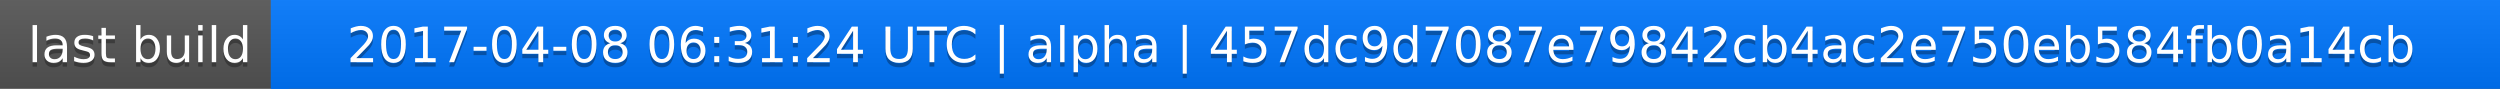
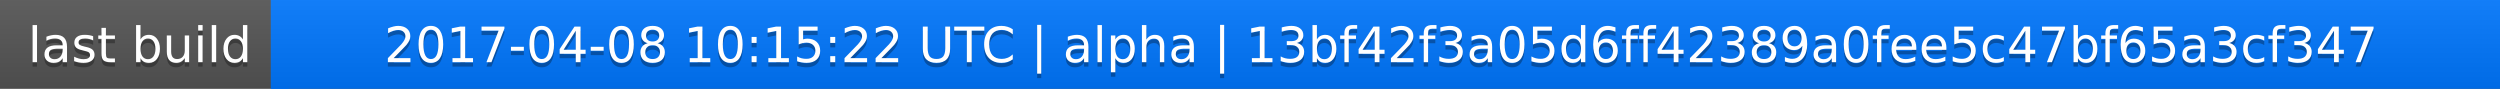
<svg xmlns="http://www.w3.org/2000/svg" width="563" height="20">
  <linearGradient id="a" x2="0" y2="100%">
    <stop offset="0" stop-color="#bbb" stop-opacity=".1" />
    <stop offset="1" stop-opacity=".1" />
  </linearGradient>
  <rect rx="0" width="563" height="20" fill="#555" />
  <rect rx="0" x="61" width="502" height="20" fill="#07f" />
  <path fill="#07f" d="M61 0h4v20h-4z" />
  <rect rx="0" width="563" height="20" fill="url(#a)" />
  <g fill="#fff" text-anchor="middle" font-family="DejaVu Sans,Verdana,Geneva,sans-serif" font-size="11">
    <text x="31.5" y="15" fill="#010101" fill-opacity=".3">last build</text>
    <text x="31.5" y="14">last build</text>
-     <text x="311" y="15" fill="#010101" fill-opacity=".3">2017-04-08 06:31:24 UTC | alpha | 457dc9d7087e79842cb4ac2e750eb584fb0a14cb</text>
-     <text x="311" y="14">2017-04-08 06:31:24 UTC | alpha | 457dc9d7087e79842cb4ac2e750eb584fb0a14cb</text>
+     <text x="311" y="15" fill="#010101" fill-opacity=".3">2017-04-08 10:15:22 UTC | alpha | 13bf42f3a05d6ff42389a0fee5c47bf65a3cf347</text>
+     <text x="311" y="14">2017-04-08 10:15:22 UTC | alpha | 13bf42f3a05d6ff42389a0fee5c47bf65a3cf347</text>
  </g>
</svg>
